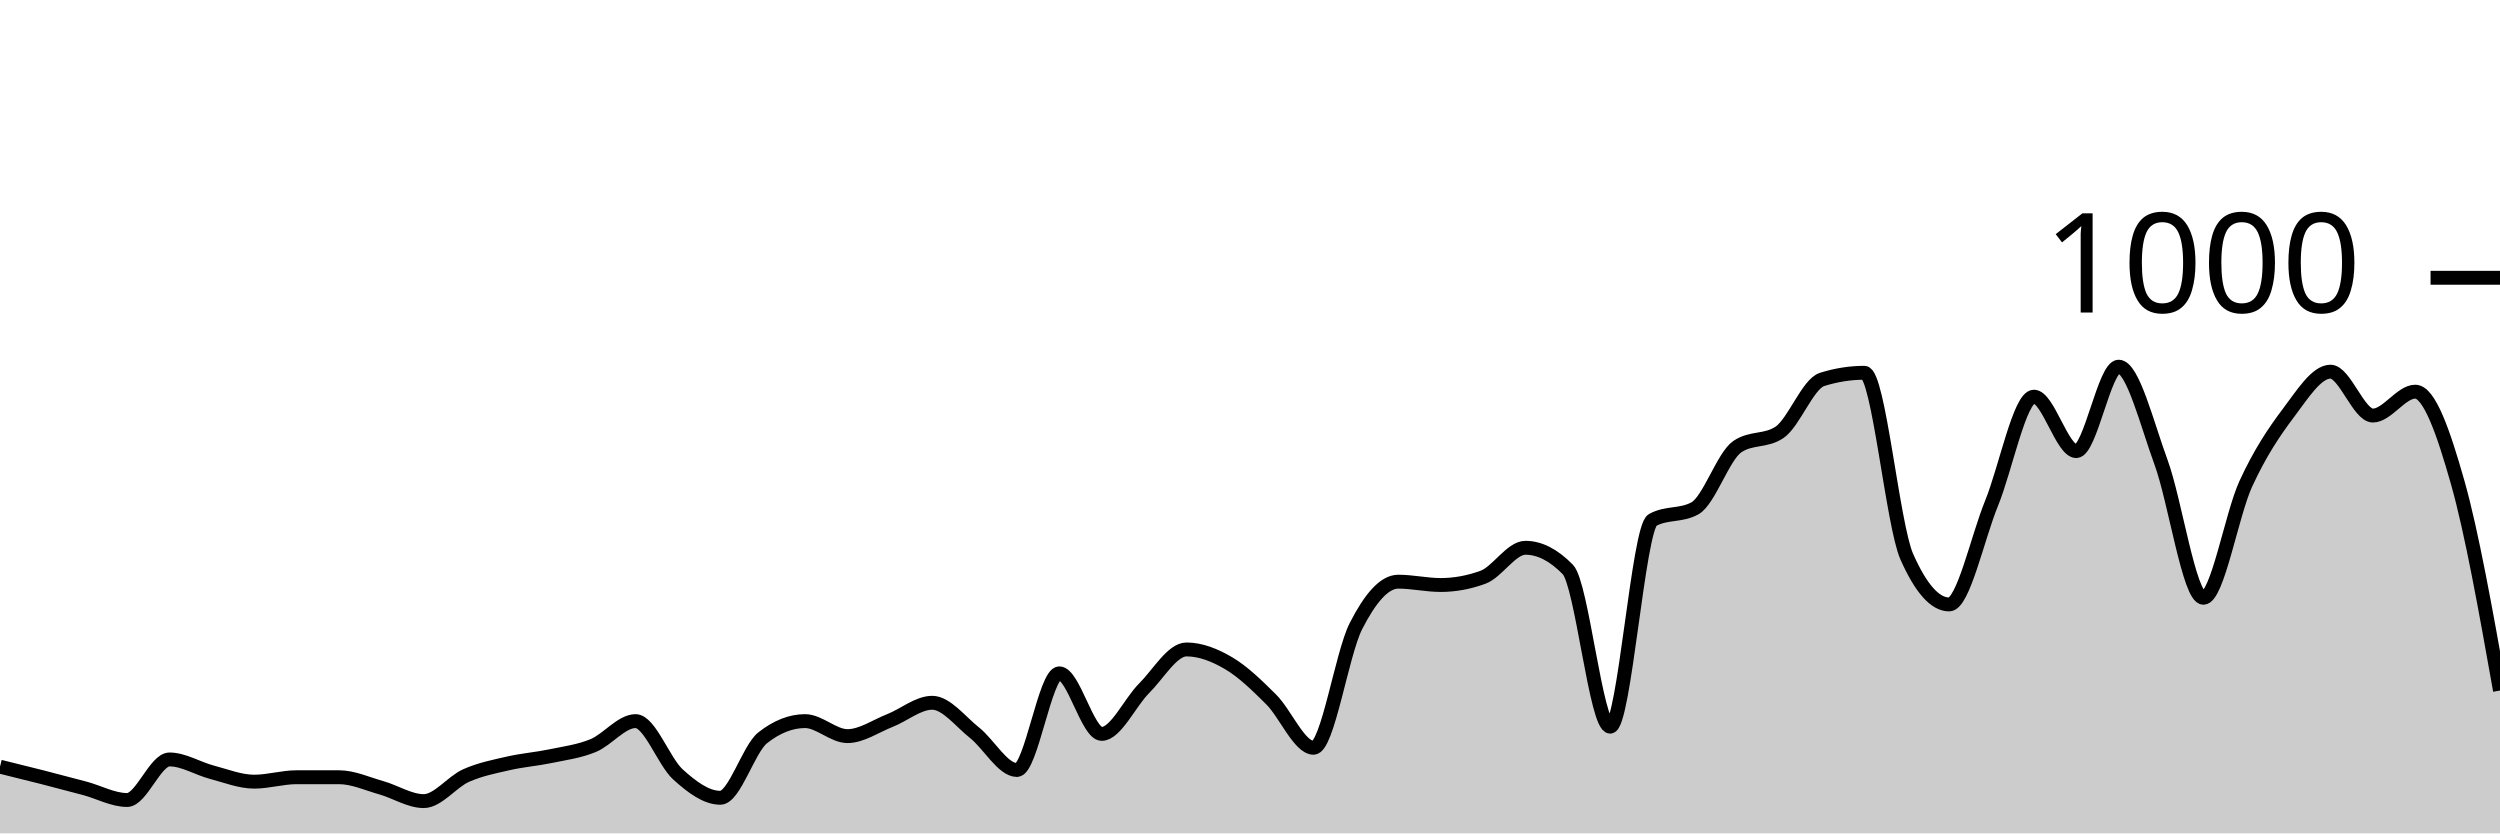
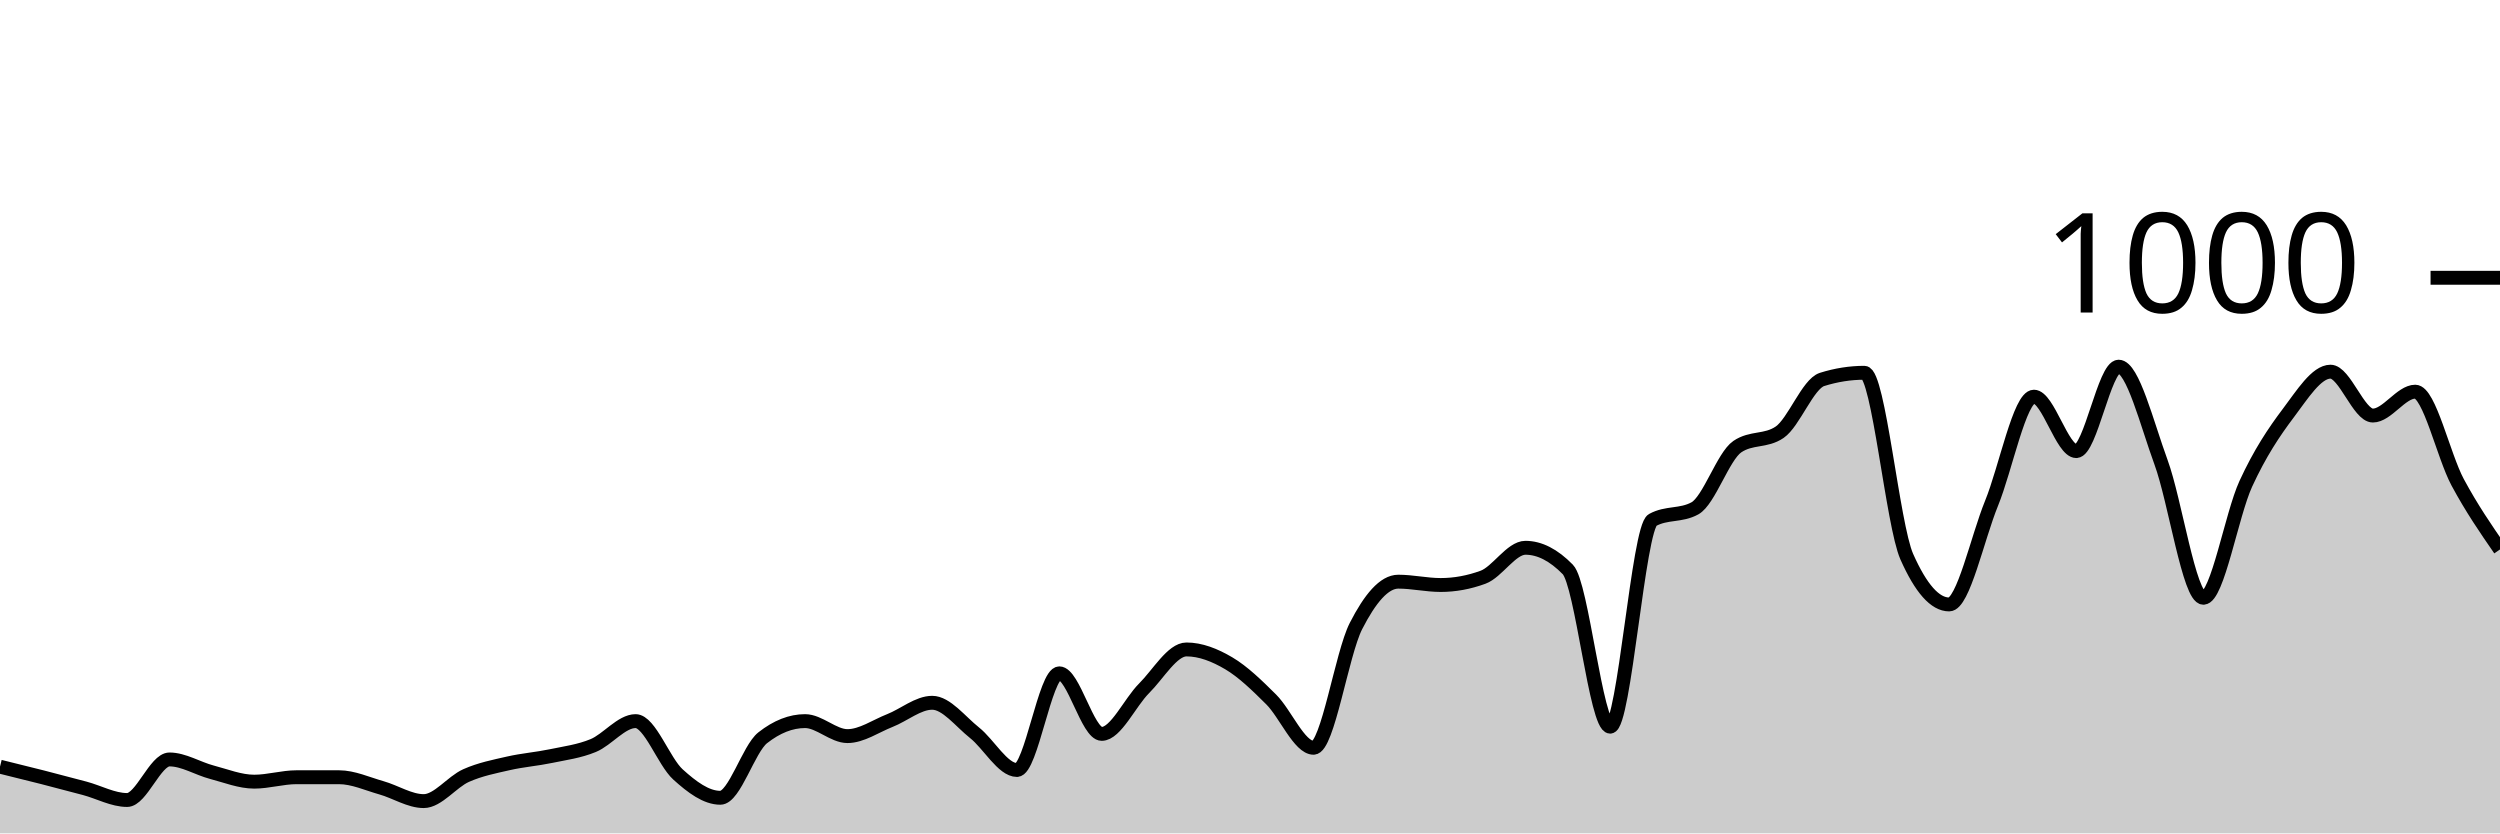
<svg xmlns="http://www.w3.org/2000/svg" viewBox="0 0 180 60">
  <g transform="translate(0,20)">
-     <path class="area" fill="rgba(0, 0, 0, 0.2)" d="M0,35.2C1.017,35.45,2.034,35.7,3.051,35.96C4.068,36.22,5.085,36.487,6.102,36.76C7.119,37.033,8.136,37.6,9.153,37.6C10.169,37.6,11.186,34.68,12.203,34.68C13.22,34.68,14.237,35.333,15.254,35.6C16.271,35.867,17.288,36.28,18.305,36.28C19.322,36.28,20.339,35.96,21.356,35.96C22.373,35.96,23.39,35.96,24.407,35.96C25.424,35.96,26.441,36.433,27.458,36.72C28.475,37.007,29.492,37.68,30.508,37.68C31.525,37.68,32.542,36.293,33.559,35.84C34.576,35.387,35.593,35.193,36.61,34.96C37.627,34.727,38.644,34.653,39.661,34.44C40.678,34.227,41.695,34.1,42.712,33.68C43.729,33.26,44.746,31.92,45.763,31.92C46.78,31.92,47.797,34.84,48.814,35.76C49.831,36.68,50.847,37.44,51.864,37.44C52.881,37.44,53.898,33.92,54.915,33.12C55.932,32.32,56.949,31.92,57.966,31.92C58.983,31.92,60,33,61.017,33C62.034,33,63.051,32.28,64.068,31.88C65.085,31.48,66.102,30.6,67.119,30.6C68.136,30.6,69.153,31.953,70.169,32.76C71.186,33.567,72.203,35.44,73.22,35.44C74.237,35.44,75.254,28.48,76.271,28.48C77.288,28.48,78.305,32.84,79.322,32.84C80.339,32.84,81.356,30.573,82.373,29.56C83.39,28.547,84.407,26.76,85.424,26.76C86.441,26.76,87.458,27.16,88.475,27.76C89.492,28.36,90.508,29.347,91.525,30.36C92.542,31.373,93.559,33.84,94.576,33.84C95.593,33.84,96.61,27.073,97.627,25.08C98.644,23.087,99.661,21.88,100.678,21.88C101.695,21.88,102.712,22.12,103.729,22.12C104.746,22.12,105.763,21.933,106.78,21.56C107.797,21.187,108.814,19.44,109.831,19.44C110.847,19.44,111.864,19.96,112.881,21C113.898,22.04,114.915,32.32,115.932,32.32C116.949,32.32,117.966,18,118.983,17.44C120,16.88,121.017,17.16,122.034,16.6C123.051,16.04,124.068,12.853,125.085,12.16C126.102,11.467,127.119,11.813,128.136,11.12C129.153,10.427,130.169,7.64,131.186,7.32C132.203,7,133.22,6.84,134.237,6.84C135.254,6.84,136.271,17.787,137.288,20.08C138.305,22.373,139.322,23.52,140.339,23.52C141.356,23.52,142.373,18.733,143.39,16.24C144.407,13.747,145.424,8.56,146.441,8.56C147.458,8.56,148.475,12.48,149.492,12.48C150.508,12.48,151.525,6.4,152.542,6.4C153.559,6.4,154.576,10.507,155.593,13.28C156.61,16.053,157.627,23.04,158.644,23.04C159.661,23.04,160.678,17.053,161.695,14.84C162.712,12.627,163.729,11.107,164.746,9.76C165.763,8.413,166.78,6.76,167.797,6.76C168.814,6.76,169.831,9.92,170.847,9.92C171.864,9.92,172.881,8.2,173.898,8.2C174.915,8.2,175.932,11.133,176.949,14.72C177.966,18.307,178.983,24.013,180,29.72L180,40C178.983,40,177.966,40,176.949,40C175.932,40,174.915,40,173.898,40C172.881,40,171.864,40,170.847,40C169.831,40,168.814,40,167.797,40C166.78,40,165.763,40,164.746,40C163.729,40,162.712,40,161.695,40C160.678,40,159.661,40,158.644,40C157.627,40,156.61,40,155.593,40C154.576,40,153.559,40,152.542,40C151.525,40,150.508,40,149.492,40C148.475,40,147.458,40,146.441,40C145.424,40,144.407,40,143.39,40C142.373,40,141.356,40,140.339,40C139.322,40,138.305,40,137.288,40C136.271,40,135.254,40,134.237,40C133.22,40,132.203,40,131.186,40C130.169,40,129.153,40,128.136,40C127.119,40,126.102,40,125.085,40C124.068,40,123.051,40,122.034,40C121.017,40,120,40,118.983,40C117.966,40,116.949,40,115.932,40C114.915,40,113.898,40,112.881,40C111.864,40,110.847,40,109.831,40C108.814,40,107.797,40,106.78,40C105.763,40,104.746,40,103.729,40C102.712,40,101.695,40,100.678,40C99.661,40,98.644,40,97.627,40C96.61,40,95.593,40,94.576,40C93.559,40,92.542,40,91.525,40C90.508,40,89.492,40,88.475,40C87.458,40,86.441,40,85.424,40C84.407,40,83.39,40,82.373,40C81.356,40,80.339,40,79.322,40C78.305,40,77.288,40,76.271,40C75.254,40,74.237,40,73.22,40C72.203,40,71.186,40,70.169,40C69.153,40,68.136,40,67.119,40C66.102,40,65.085,40,64.068,40C63.051,40,62.034,40,61.017,40C60,40,58.983,40,57.966,40C56.949,40,55.932,40,54.915,40C53.898,40,52.881,40,51.864,40C50.847,40,49.831,40,48.814,40C47.797,40,46.78,40,45.763,40C44.746,40,43.729,40,42.712,40C41.695,40,40.678,40,39.661,40C38.644,40,37.627,40,36.61,40C35.593,40,34.576,40,33.559,40C32.542,40,31.525,40,30.508,40C29.492,40,28.475,40,27.458,40C26.441,40,25.424,40,24.407,40C23.39,40,22.373,40,21.356,40C20.339,40,19.322,40,18.305,40C17.288,40,16.271,40,15.254,40C14.237,40,13.22,40,12.203,40C11.186,40,10.169,40,9.153,40C8.136,40,7.119,40,6.102,40C5.085,40,4.068,40,3.051,40C2.034,40,1.017,40,0,40Z" />
-     <path class="line" stroke="black" fill="none" d="M0,35.2C1.017,35.45,2.034,35.7,3.051,35.96C4.068,36.22,5.085,36.487,6.102,36.76C7.119,37.033,8.136,37.6,9.153,37.6C10.169,37.6,11.186,34.68,12.203,34.68C13.22,34.68,14.237,35.333,15.254,35.6C16.271,35.867,17.288,36.28,18.305,36.28C19.322,36.28,20.339,35.96,21.356,35.96C22.373,35.96,23.39,35.96,24.407,35.96C25.424,35.96,26.441,36.433,27.458,36.72C28.475,37.007,29.492,37.68,30.508,37.68C31.525,37.68,32.542,36.293,33.559,35.84C34.576,35.387,35.593,35.193,36.61,34.96C37.627,34.727,38.644,34.653,39.661,34.44C40.678,34.227,41.695,34.1,42.712,33.68C43.729,33.26,44.746,31.92,45.763,31.92C46.78,31.92,47.797,34.84,48.814,35.76C49.831,36.68,50.847,37.44,51.864,37.44C52.881,37.44,53.898,33.92,54.915,33.12C55.932,32.32,56.949,31.92,57.966,31.92C58.983,31.92,60,33,61.017,33C62.034,33,63.051,32.28,64.068,31.88C65.085,31.48,66.102,30.6,67.119,30.6C68.136,30.6,69.153,31.953,70.169,32.76C71.186,33.567,72.203,35.44,73.22,35.44C74.237,35.44,75.254,28.48,76.271,28.48C77.288,28.48,78.305,32.84,79.322,32.84C80.339,32.84,81.356,30.573,82.373,29.56C83.39,28.547,84.407,26.76,85.424,26.76C86.441,26.76,87.458,27.16,88.475,27.76C89.492,28.36,90.508,29.347,91.525,30.36C92.542,31.373,93.559,33.84,94.576,33.84C95.593,33.84,96.61,27.073,97.627,25.08C98.644,23.087,99.661,21.88,100.678,21.88C101.695,21.88,102.712,22.12,103.729,22.12C104.746,22.12,105.763,21.933,106.78,21.56C107.797,21.187,108.814,19.44,109.831,19.44C110.847,19.44,111.864,19.96,112.881,21C113.898,22.04,114.915,32.32,115.932,32.32C116.949,32.32,117.966,18,118.983,17.44C120,16.88,121.017,17.16,122.034,16.6C123.051,16.04,124.068,12.853,125.085,12.16C126.102,11.467,127.119,11.813,128.136,11.12C129.153,10.427,130.169,7.64,131.186,7.32C132.203,7,133.22,6.84,134.237,6.84C135.254,6.84,136.271,17.787,137.288,20.08C138.305,22.373,139.322,23.52,140.339,23.52C141.356,23.52,142.373,18.733,143.39,16.24C144.407,13.747,145.424,8.56,146.441,8.56C147.458,8.56,148.475,12.48,149.492,12.48C150.508,12.48,151.525,6.4,152.542,6.4C153.559,6.4,154.576,10.507,155.593,13.28C156.61,16.053,157.627,23.04,158.644,23.04C159.661,23.04,160.678,17.053,161.695,14.84C162.712,12.627,163.729,11.107,164.746,9.76C165.763,8.413,166.78,6.76,167.797,6.76C168.814,6.76,169.831,9.92,170.847,9.92C171.864,9.92,172.881,8.2,173.898,8.2C174.915,8.2,175.932,11.133,176.949,14.72C177.966,18.307,178.983,24.013,180,29.72" />
+     <path class="area" fill="rgba(0, 0, 0, 0.2)" d="M0,35.2C1.017,35.45,2.034,35.7,3.051,35.96C4.068,36.22,5.085,36.487,6.102,36.76C7.119,37.033,8.136,37.6,9.153,37.6C10.169,37.6,11.186,34.68,12.203,34.68C13.22,34.68,14.237,35.333,15.254,35.6C16.271,35.867,17.288,36.28,18.305,36.28C19.322,36.28,20.339,35.96,21.356,35.96C22.373,35.96,23.39,35.96,24.407,35.96C25.424,35.96,26.441,36.433,27.458,36.72C28.475,37.007,29.492,37.68,30.508,37.68C31.525,37.68,32.542,36.293,33.559,35.84C34.576,35.387,35.593,35.193,36.61,34.96C37.627,34.727,38.644,34.653,39.661,34.44C40.678,34.227,41.695,34.1,42.712,33.68C43.729,33.26,44.746,31.92,45.763,31.92C46.78,31.92,47.797,34.84,48.814,35.76C49.831,36.68,50.847,37.44,51.864,37.44C52.881,37.44,53.898,33.92,54.915,33.12C55.932,32.32,56.949,31.92,57.966,31.92C58.983,31.92,60,33,61.017,33C62.034,33,63.051,32.28,64.068,31.88C65.085,31.48,66.102,30.6,67.119,30.6C68.136,30.6,69.153,31.953,70.169,32.76C71.186,33.567,72.203,35.44,73.22,35.44C74.237,35.44,75.254,28.48,76.271,28.48C77.288,28.48,78.305,32.84,79.322,32.84C80.339,32.84,81.356,30.573,82.373,29.56C83.39,28.547,84.407,26.76,85.424,26.76C86.441,26.76,87.458,27.16,88.475,27.76C89.492,28.36,90.508,29.347,91.525,30.36C92.542,31.373,93.559,33.84,94.576,33.84C95.593,33.84,96.61,27.073,97.627,25.08C98.644,23.087,99.661,21.88,100.678,21.88C101.695,21.88,102.712,22.12,103.729,22.12C104.746,22.12,105.763,21.933,106.78,21.56C107.797,21.187,108.814,19.44,109.831,19.44C110.847,19.44,111.864,19.96,112.881,21C113.898,22.04,114.915,32.32,115.932,32.32C116.949,32.32,117.966,18,118.983,17.44C120,16.88,121.017,17.16,122.034,16.6C123.051,16.04,124.068,12.853,125.085,12.16C126.102,11.467,127.119,11.813,128.136,11.12C129.153,10.427,130.169,7.64,131.186,7.32C132.203,7,133.22,6.84,134.237,6.84C135.254,6.84,136.271,17.787,137.288,20.08C138.305,22.373,139.322,23.52,140.339,23.52C141.356,23.52,142.373,18.733,143.39,16.24C144.407,13.747,145.424,8.56,146.441,8.56C147.458,8.56,148.475,12.48,149.492,12.48C150.508,12.48,151.525,6.4,152.542,6.4C153.559,6.4,154.576,10.507,155.593,13.28C156.61,16.053,157.627,23.04,158.644,23.04C159.661,23.04,160.678,17.053,161.695,14.84C162.712,12.627,163.729,11.107,164.746,9.76C165.763,8.413,166.78,6.76,167.797,6.76C168.814,6.76,169.831,9.92,170.847,9.92C171.864,9.92,172.881,8.2,173.898,8.2C174.915,8.2,175.932,12.827,176.949,14.72C177.966,16.613,178.983,18.087,180,19.56L180,40C178.983,40,177.966,40,176.949,40C175.932,40,174.915,40,173.898,40C172.881,40,171.864,40,170.847,40C169.831,40,168.814,40,167.797,40C166.78,40,165.763,40,164.746,40C163.729,40,162.712,40,161.695,40C160.678,40,159.661,40,158.644,40C157.627,40,156.61,40,155.593,40C154.576,40,153.559,40,152.542,40C151.525,40,150.508,40,149.492,40C148.475,40,147.458,40,146.441,40C145.424,40,144.407,40,143.39,40C142.373,40,141.356,40,140.339,40C139.322,40,138.305,40,137.288,40C136.271,40,135.254,40,134.237,40C133.22,40,132.203,40,131.186,40C130.169,40,129.153,40,128.136,40C127.119,40,126.102,40,125.085,40C124.068,40,123.051,40,122.034,40C121.017,40,120,40,118.983,40C117.966,40,116.949,40,115.932,40C114.915,40,113.898,40,112.881,40C111.864,40,110.847,40,109.831,40C108.814,40,107.797,40,106.78,40C105.763,40,104.746,40,103.729,40C102.712,40,101.695,40,100.678,40C99.661,40,98.644,40,97.627,40C96.61,40,95.593,40,94.576,40C93.559,40,92.542,40,91.525,40C90.508,40,89.492,40,88.475,40C87.458,40,86.441,40,85.424,40C84.407,40,83.39,40,82.373,40C81.356,40,80.339,40,79.322,40C78.305,40,77.288,40,76.271,40C75.254,40,74.237,40,73.22,40C72.203,40,71.186,40,70.169,40C69.153,40,68.136,40,67.119,40C66.102,40,65.085,40,64.068,40C63.051,40,62.034,40,61.017,40C60,40,58.983,40,57.966,40C56.949,40,55.932,40,54.915,40C53.898,40,52.881,40,51.864,40C50.847,40,49.831,40,48.814,40C47.797,40,46.78,40,45.763,40C44.746,40,43.729,40,42.712,40C41.695,40,40.678,40,39.661,40C38.644,40,37.627,40,36.61,40C35.593,40,34.576,40,33.559,40C32.542,40,31.525,40,30.508,40C29.492,40,28.475,40,27.458,40C26.441,40,25.424,40,24.407,40C23.39,40,22.373,40,21.356,40C20.339,40,19.322,40,18.305,40C17.288,40,16.271,40,15.254,40C14.237,40,13.22,40,12.203,40C11.186,40,10.169,40,9.153,40C8.136,40,7.119,40,6.102,40C5.085,40,4.068,40,3.051,40C2.034,40,1.017,40,0,40Z" />
+     <path class="line" stroke="black" fill="none" d="M0,35.2C1.017,35.45,2.034,35.7,3.051,35.96C4.068,36.22,5.085,36.487,6.102,36.76C7.119,37.033,8.136,37.6,9.153,37.6C10.169,37.6,11.186,34.68,12.203,34.68C13.22,34.68,14.237,35.333,15.254,35.6C16.271,35.867,17.288,36.28,18.305,36.28C19.322,36.28,20.339,35.96,21.356,35.96C22.373,35.96,23.39,35.96,24.407,35.96C25.424,35.96,26.441,36.433,27.458,36.72C28.475,37.007,29.492,37.68,30.508,37.68C31.525,37.68,32.542,36.293,33.559,35.84C34.576,35.387,35.593,35.193,36.61,34.96C37.627,34.727,38.644,34.653,39.661,34.44C40.678,34.227,41.695,34.1,42.712,33.68C43.729,33.26,44.746,31.92,45.763,31.92C46.78,31.92,47.797,34.84,48.814,35.76C49.831,36.68,50.847,37.44,51.864,37.44C52.881,37.44,53.898,33.92,54.915,33.12C55.932,32.32,56.949,31.92,57.966,31.92C58.983,31.92,60,33,61.017,33C62.034,33,63.051,32.28,64.068,31.88C65.085,31.48,66.102,30.6,67.119,30.6C68.136,30.6,69.153,31.953,70.169,32.76C71.186,33.567,72.203,35.44,73.22,35.44C74.237,35.44,75.254,28.48,76.271,28.48C77.288,28.48,78.305,32.84,79.322,32.84C80.339,32.84,81.356,30.573,82.373,29.56C83.39,28.547,84.407,26.76,85.424,26.76C86.441,26.76,87.458,27.16,88.475,27.76C89.492,28.36,90.508,29.347,91.525,30.36C92.542,31.373,93.559,33.84,94.576,33.84C95.593,33.84,96.61,27.073,97.627,25.08C98.644,23.087,99.661,21.88,100.678,21.88C101.695,21.88,102.712,22.12,103.729,22.12C104.746,22.12,105.763,21.933,106.78,21.56C107.797,21.187,108.814,19.44,109.831,19.44C110.847,19.44,111.864,19.96,112.881,21C113.898,22.04,114.915,32.32,115.932,32.32C116.949,32.32,117.966,18,118.983,17.44C120,16.88,121.017,17.16,122.034,16.6C123.051,16.04,124.068,12.853,125.085,12.16C126.102,11.467,127.119,11.813,128.136,11.12C129.153,10.427,130.169,7.64,131.186,7.32C132.203,7,133.22,6.84,134.237,6.84C135.254,6.84,136.271,17.787,137.288,20.08C138.305,22.373,139.322,23.52,140.339,23.52C141.356,23.52,142.373,18.733,143.39,16.24C144.407,13.747,145.424,8.56,146.441,8.56C147.458,8.56,148.475,12.48,149.492,12.48C150.508,12.48,151.525,6.4,152.542,6.4C153.559,6.4,154.576,10.507,155.593,13.28C156.61,16.053,157.627,23.04,158.644,23.04C159.661,23.04,160.678,17.053,161.695,14.84C162.712,12.627,163.729,11.107,164.746,9.76C165.763,8.413,166.78,6.76,167.797,6.76C168.814,6.76,169.831,9.92,170.847,9.92C171.864,9.92,172.881,8.2,173.898,8.2C174.915,8.2,175.932,12.827,176.949,14.72C177.966,16.613,178.983,18.087,180,19.56" />
    <path class="axis-ceiling" stroke-width="1" stroke="black" fill="none" d="M175,0L180,0" />
    <text class="axis-ceiling-label" font-family="sans-serif" text-anchor="end" font-size="10px" x="170" y="2.5">1000</text>
  </g>
</svg>
